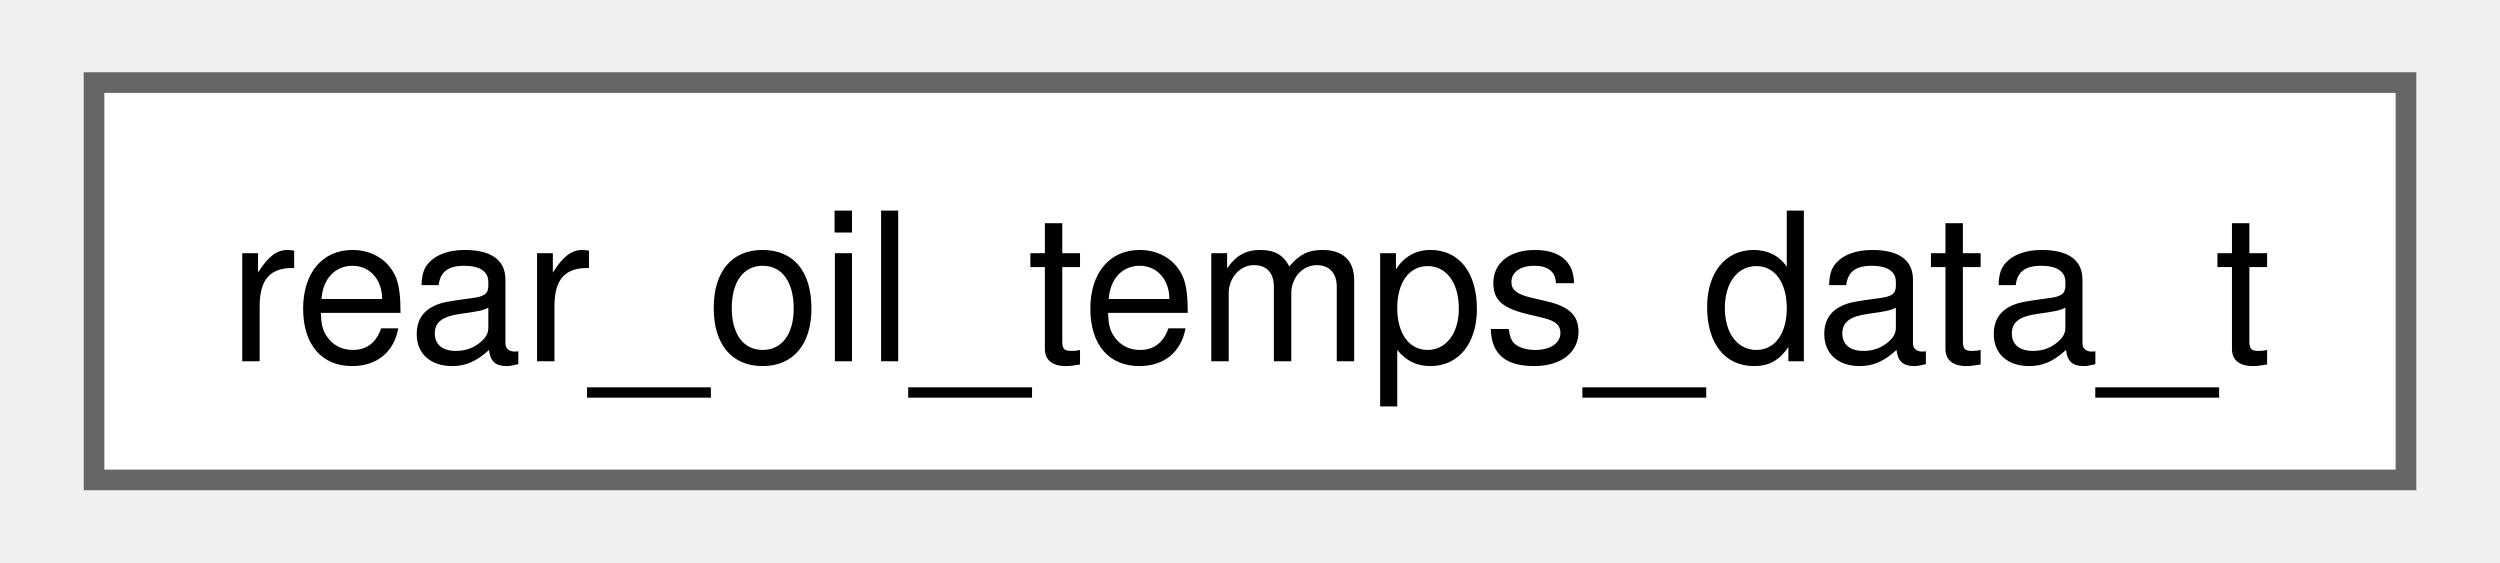
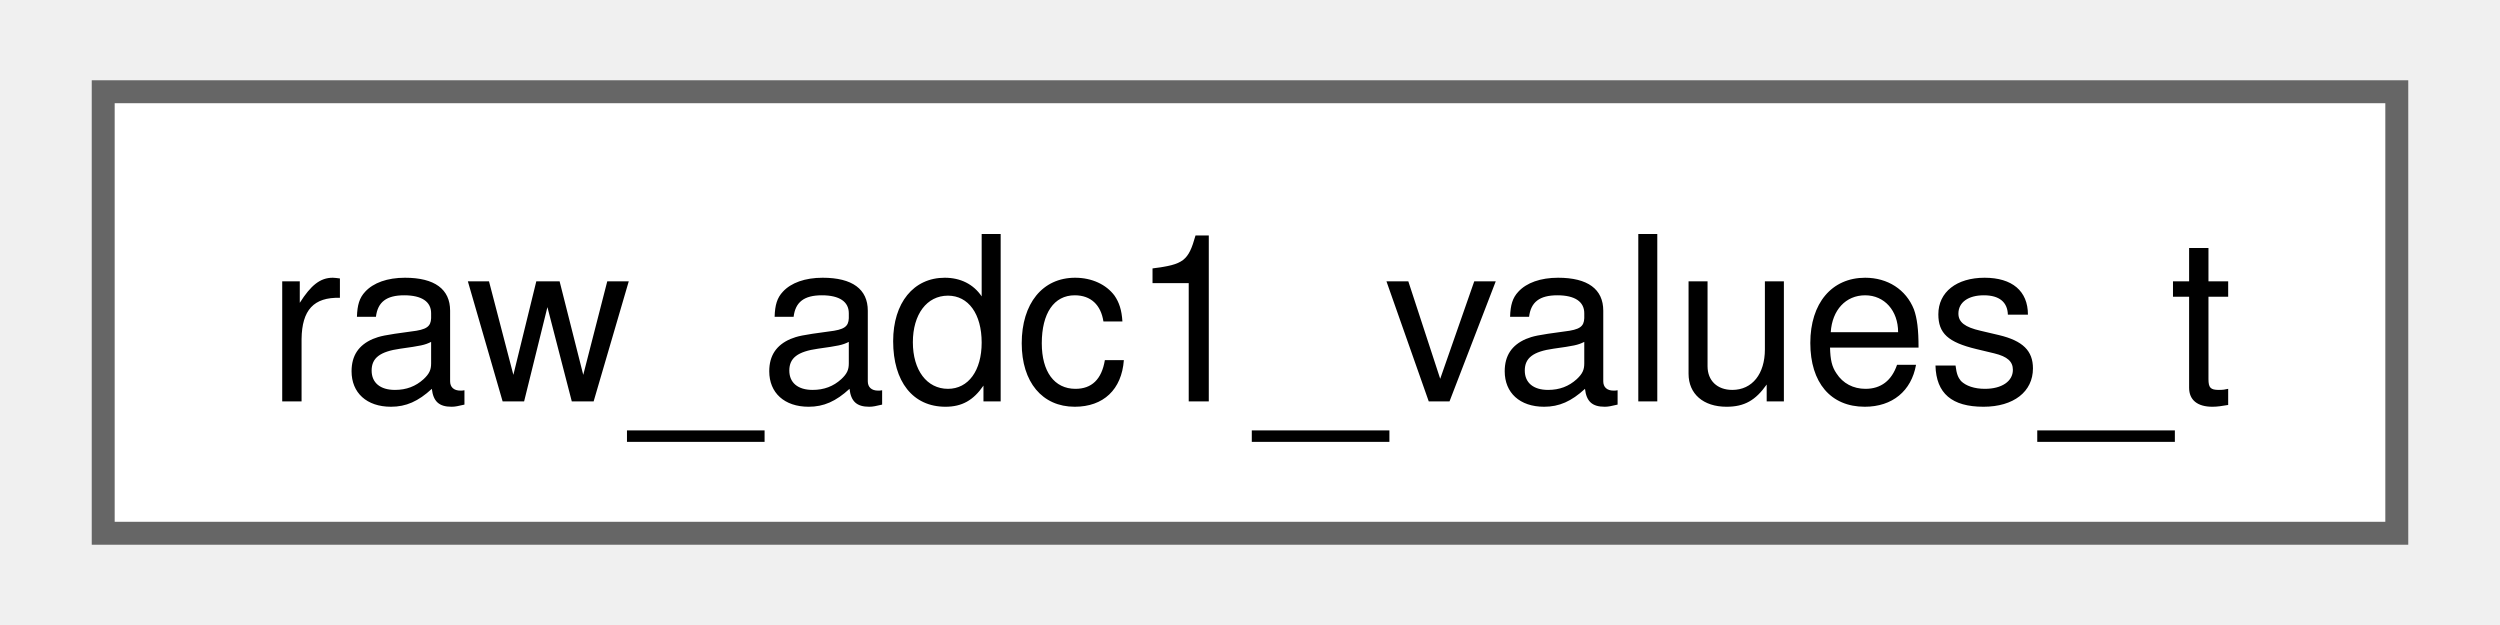
- <svg xmlns="http://www.w3.org/2000/svg" xmlns:xlink="http://www.w3.org/1999/xlink" width="120pt" height="27pt" viewBox="0.00 0.00 120.00 27.25">
+ <svg xmlns="http://www.w3.org/2000/svg" xmlns:xlink="http://www.w3.org/1999/xlink" width="108pt" height="27pt" viewBox="0.00 0.00 108.00 27.25">
  <g id="graph0" class="graph" transform="scale(1 1) rotate(0) translate(4 23.25)">
    <g id="Node000000" class="node">
      <g id="a_Node000000">
-         <a xlink:href="structrear__oil__temps__data__t.html" target="_top" xlink:title=" ">
-           <polygon fill="white" stroke="#666666" points="112,-19.25 0,-19.25 0,0 112,0 112,-19.25" />
-           <text text-anchor="middle" x="56" y="-5.75" font-family="Helvetica,sans-Serif" font-size="10.00">rear_oil_temps_data_t</text>
+         <a xlink:href="structraw__adc1__values__t.html" target="_top" xlink:title=" ">
+           <polygon fill="white" stroke="#666666" points="100,-19.25 0,-19.25 0,0 100,0 100,-19.25" />
+           <text text-anchor="middle" x="50" y="-5.75" font-family="Helvetica,sans-Serif" font-size="10.00">raw_adc1_values_t</text>
        </a>
      </g>
    </g>
  </g>
</svg>
